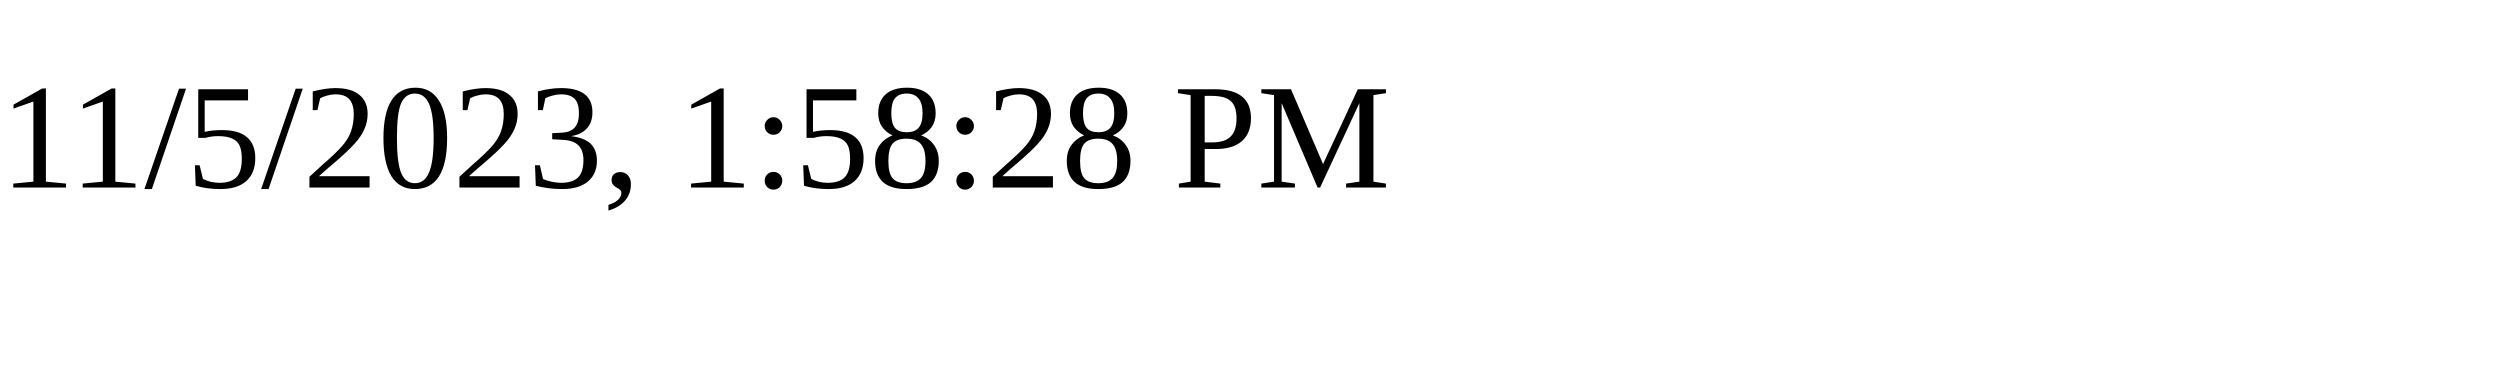
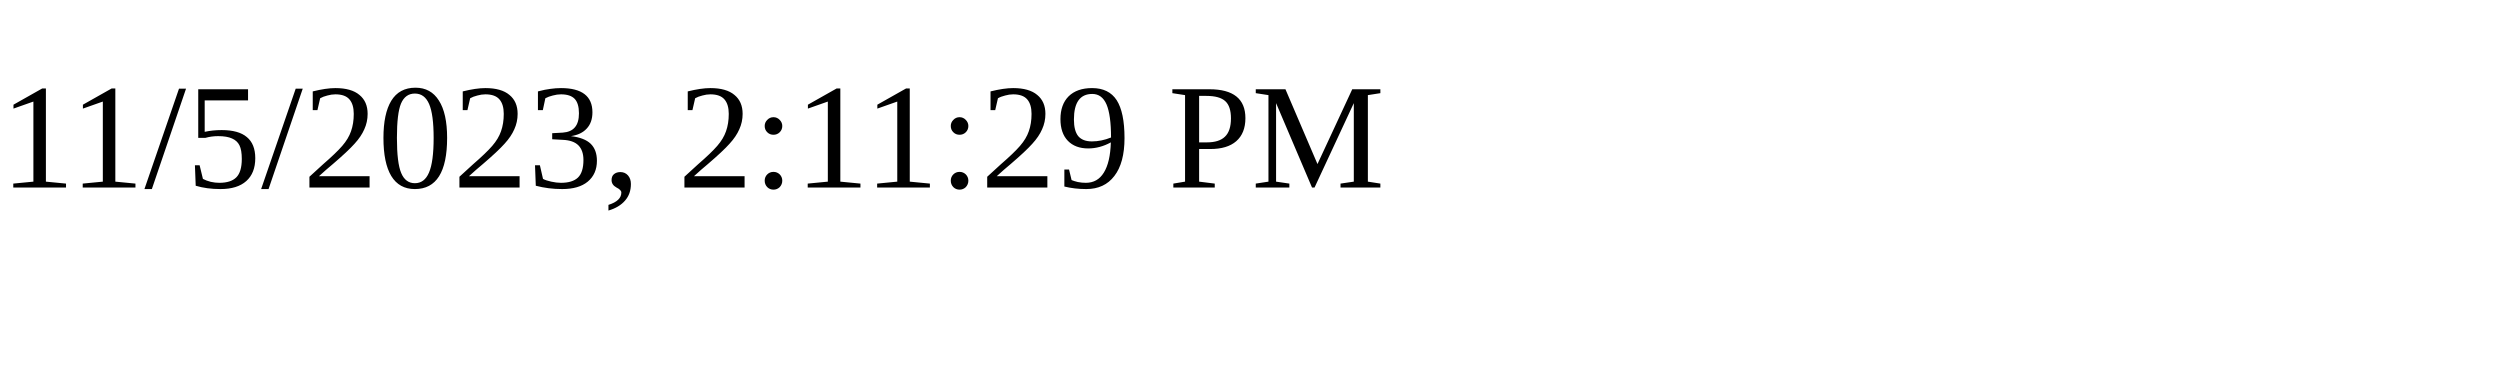
<svg xmlns="http://www.w3.org/2000/svg" height="30" width="200">
-   <text x="0" y="15">11/5/2023, 1:58:28 PM</text>
+   <text x="0" y="15">11/5/2023, 2:11:29 PM</text>
</svg>
